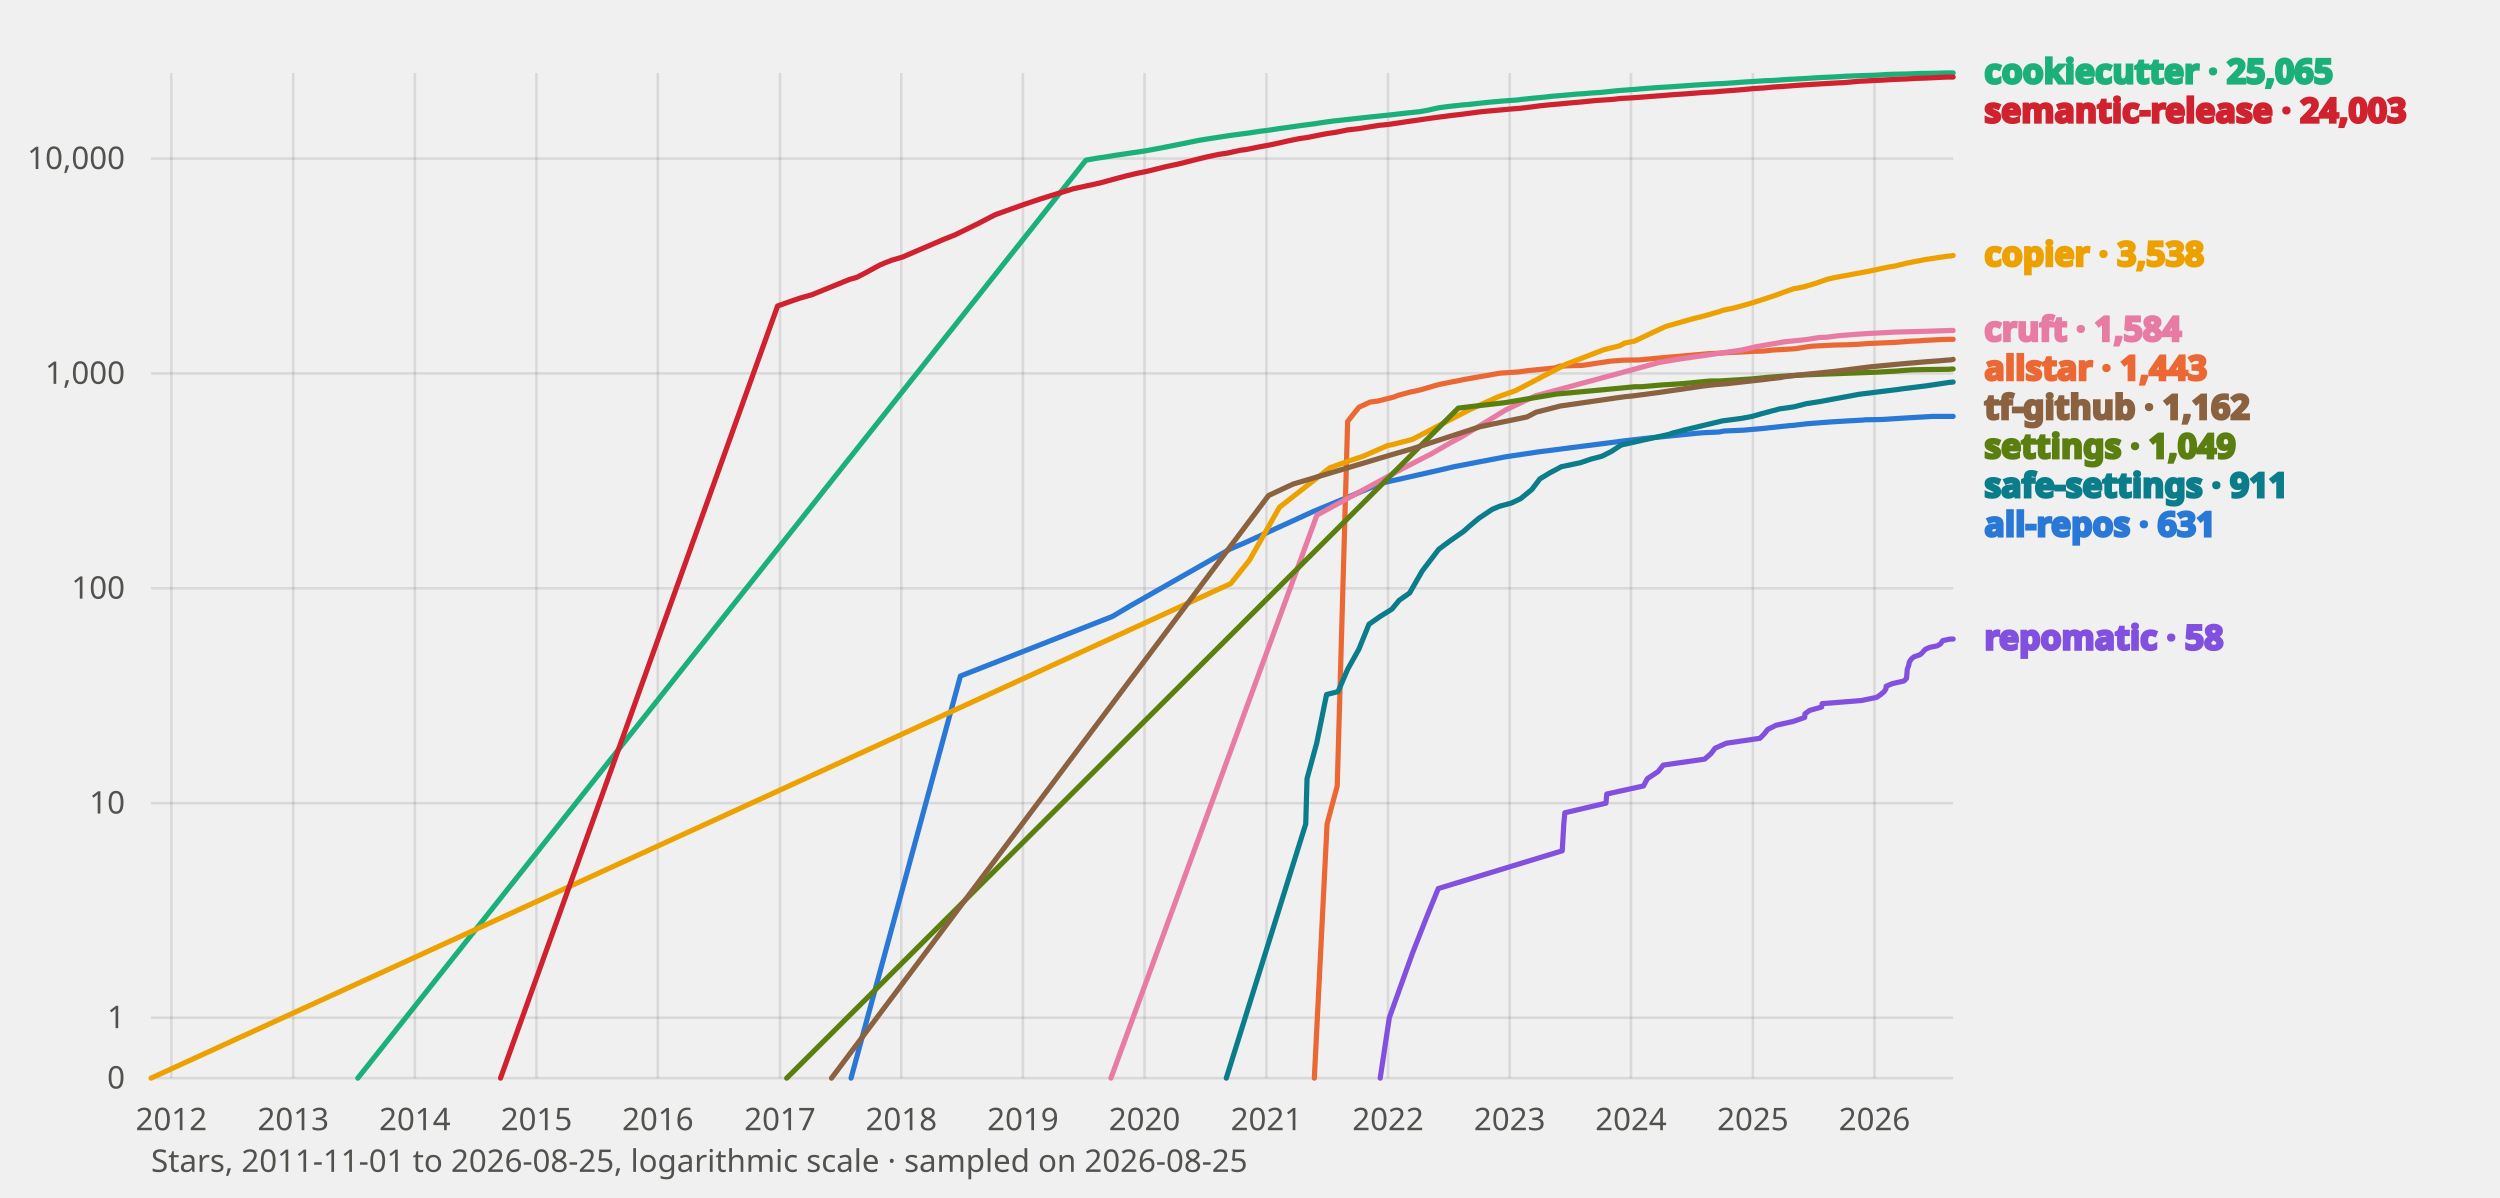
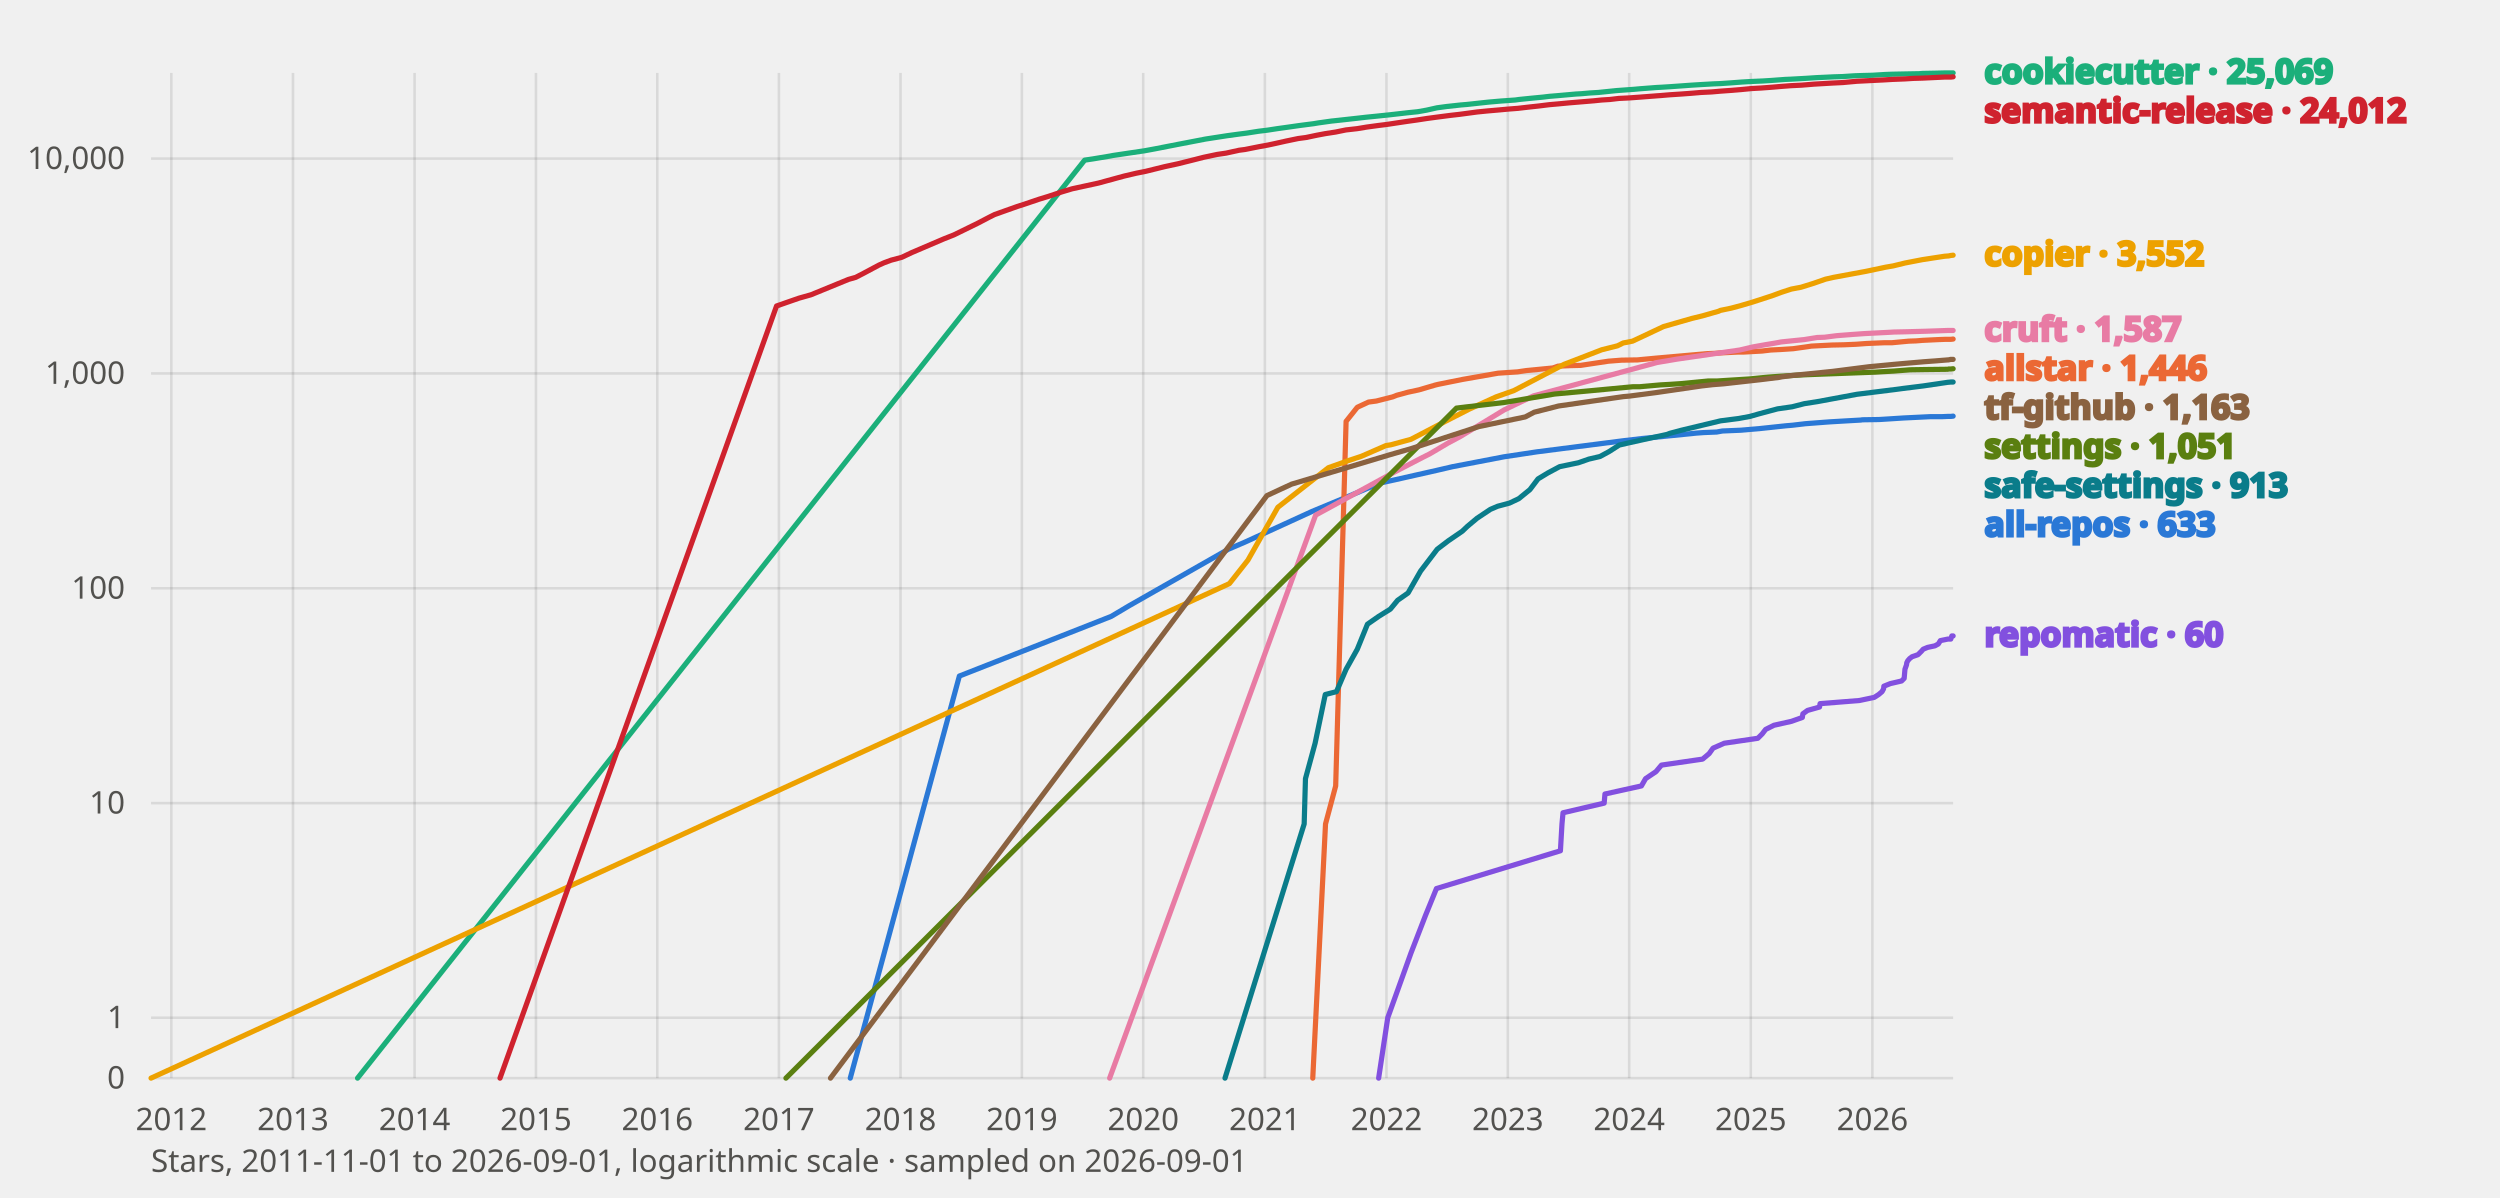
<svg xmlns="http://www.w3.org/2000/svg" viewBox="0 0 960 460" width="960" height="460" font-family="system-ui, sans-serif" role="img" aria-label="GitHub star history of repomatic and its alternatives">
  <style>
    text{fill:#0b0b0b}
    .tick{font-size:12px;fill:#52514e}
    .lbl{font-size:13px;font-weight:600;fill:currentColor}
    .grid{stroke:#0b0b0b;stroke-opacity:.10;stroke-width:1}
    .axis{font-size:12px;fill:#52514e}
    polyline{fill:none;stroke-width:2;stroke-linejoin:round;stroke-linecap:round}
    .prior{stroke-dasharray:6 4;stroke-width:1.5;opacity:.65}
    text.prior{font-size:11px;font-weight:600;opacity:1}
    .s-all-repos{stroke:#2a78d6;color:#2a78d6}
    .s-allstar{stroke:#eb6834;color:#eb6834}
    .s-cookiecutter{stroke:#1baf7a;color:#1baf7a}
    .s-copier{stroke:#eda100;color:#eda100}
    .s-cruft{stroke:#e87ba4;color:#e87ba4}
    .s-repomatic{stroke:#8250df;color:#8250df}
    .s-safe-settings{stroke:#0a7c8a;color:#0a7c8a}
    .s-semantic-release{stroke:#cf222e;color:#cf222e}
    .s-settings{stroke:#5a7f10;color:#5a7f10}
    .s-tf-github{stroke:#8a6240;color:#8a6240}
    @media (prefers-color-scheme: dark) {
      text{fill:#fff}
      .tick,.axis{fill:#c3c2b7}
      .grid{stroke:#fff;stroke-opacity:.14}
      .s-all-repos{stroke:#3987e5;color:#3987e5}
      .s-allstar{stroke:#d95926;color:#d95926}
      .s-cookiecutter{stroke:#199e70;color:#199e70}
      .s-copier{stroke:#c98500;color:#c98500}
      .s-cruft{stroke:#d55181;color:#d55181}
      .s-repomatic{stroke:#a371f7;color:#a371f7}
      .s-safe-settings{stroke:#22b8cf;color:#22b8cf}
      .s-semantic-release{stroke:#ff7b72;color:#ff7b72}
      .s-settings{stroke:#8fc832;color:#8fc832}
      .s-tf-github{stroke:#c19a6b;color:#c19a6b}
    }
  </style>
  <line class="grid" x1="58" y1="414.0" x2="750" y2="414.0" />
  <text class="tick" x="48" y="418.0" text-anchor="end">0</text>
  <line class="grid" x1="58" y1="390.8" x2="750" y2="390.8" />
  <text class="tick" x="48" y="394.8" text-anchor="end">1</text>
  <line class="grid" x1="58" y1="308.4" x2="750" y2="308.4" />
  <text class="tick" x="48" y="312.4" text-anchor="end">10</text>
  <line class="grid" x1="58" y1="225.9" x2="750" y2="225.9" />
  <text class="tick" x="48" y="229.9" text-anchor="end">100</text>
  <line class="grid" x1="58" y1="143.4" x2="750" y2="143.4" />
  <text class="tick" x="48" y="147.4" text-anchor="end">1,000</text>
  <line class="grid" x1="58" y1="60.9" x2="750" y2="60.9" />
  <text class="tick" x="48" y="64.9" text-anchor="end">10,000</text>
  <line class="grid" x1="65.8" y1="28" x2="65.8" y2="414" />
  <text class="tick" x="65.8" y="434" text-anchor="middle">2012</text>
-   <line class="grid" x1="112.6" y1="28" x2="112.6" y2="414" />
-   <text class="tick" x="112.6" y="434" text-anchor="middle">2013</text>
-   <line class="grid" x1="159.3" y1="28" x2="159.3" y2="414" />
-   <text class="tick" x="159.3" y="434" text-anchor="middle">2014</text>
-   <line class="grid" x1="206.0" y1="28" x2="206.0" y2="414" />
-   <text class="tick" x="206.0" y="434" text-anchor="middle">2015</text>
-   <line class="grid" x1="252.6" y1="28" x2="252.6" y2="414" />
-   <text class="tick" x="252.6" y="434" text-anchor="middle">2016</text>
-   <line class="grid" x1="299.5" y1="28" x2="299.5" y2="414" />
-   <text class="tick" x="299.5" y="434" text-anchor="middle">2017</text>
-   <line class="grid" x1="346.1" y1="28" x2="346.1" y2="414" />
-   <text class="tick" x="346.1" y="434" text-anchor="middle">2018</text>
-   <line class="grid" x1="392.8" y1="28" x2="392.8" y2="414" />
-   <text class="tick" x="392.8" y="434" text-anchor="middle">2019</text>
-   <line class="grid" x1="439.5" y1="28" x2="439.5" y2="414" />
-   <text class="tick" x="439.5" y="434" text-anchor="middle">2020</text>
-   <line class="grid" x1="486.3" y1="28" x2="486.3" y2="414" />
-   <text class="tick" x="486.3" y="434" text-anchor="middle">2021</text>
-   <line class="grid" x1="533.0" y1="28" x2="533.0" y2="414" />
-   <text class="tick" x="533.0" y="434" text-anchor="middle">2022</text>
-   <line class="grid" x1="579.7" y1="28" x2="579.7" y2="414" />
-   <text class="tick" x="579.7" y="434" text-anchor="middle">2023</text>
-   <line class="grid" x1="626.3" y1="28" x2="626.3" y2="414" />
-   <text class="tick" x="626.3" y="434" text-anchor="middle">2024</text>
-   <line class="grid" x1="673.1" y1="28" x2="673.1" y2="414" />
-   <text class="tick" x="673.1" y="434" text-anchor="middle">2025</text>
-   <line class="grid" x1="719.8" y1="28" x2="719.8" y2="414" />
-   <text class="tick" x="719.8" y="434" text-anchor="middle">2026</text>
-   <polyline class="s-all-repos" points="326.8,414.0 368.8,259.6 427.2,236.7 434.1,232.6 472.2,210.9 478.5,208.2 504.3,196.4 521.0,189.5 530.5,185.5 536.0,184.3 552.4,180.6 558.4,179.2 578.2,175.4 590.9,173.5 624.4,169.2 631.2,168.4 643.3,167.2 652.3,166.3 655.1,166.1 660.0,165.9 662.1,165.5 669.3,165.2 676.3,164.6 686.6,163.5 689.0,163.3 694.1,162.7 703.3,162.0 710.1,161.6 715.5,161.3 716.0,161.2 722.4,161.1 724.0,161.0 731.8,160.5 742.1,159.9 746.5,159.9 748.8,159.9 749.1,159.9 750.0,159.9" />
-   <polyline class="s-allstar" points="504.7,414.0 509.6,316.4 513.5,301.8 517.5,161.8 521.8,156.4 526.1,154.4 529.1,154.0 535.4,152.4 536.9,151.8 541.3,150.6 545.5,149.7 551.6,147.9 552.8,147.6 562.3,145.7 575.9,143.3 583.4,142.8 586.8,142.3 597.0,141.3 599.0,140.6 603.8,140.4 607.7,140.3 618.3,138.7 623.4,138.3 629.7,138.2 630.6,138.1 636.9,137.5 656.3,135.8 658.9,135.7 661.8,135.5 668.0,135.2 670.2,135.1 673.7,134.9 677.4,134.8 680.8,134.4 684.8,134.2 689.4,133.9 695.1,133.0 696.4,132.9 700.4,132.7 704.2,132.5 708.8,132.4 713.6,132.2 717.6,131.9 724.7,131.6 727.5,131.5 733.9,131.0 736.7,130.9 739.1,130.7 745.3,130.4 748.0,130.3 748.8,130.3 749.0,130.3 749.1,130.3 750.0,130.3" />
-   <polyline class="s-cookiecutter" points="137.4,414.0 417.0,61.5 420.3,60.9 426.8,59.9 427.9,59.7 433.9,58.8 440.0,57.9 443.8,57.2 452.5,55.5 460.3,53.9 463.4,53.4 471.8,52.1 476.2,51.5 479.4,51.1 483.9,50.4 487.2,50.0 491.0,49.4 495.4,48.8 499.6,48.2 505.0,47.5 506.8,47.2 511.7,46.5 514.6,46.2 521.8,45.4 525.3,45.0 529.3,44.6 534.1,44.1 537.6,43.7 541.2,43.3 545.0,42.9 548.4,42.3 552.4,41.4 556.1,40.9 561.6,40.3 564.1,40.1 570.4,39.4 572.4,39.2 577.0,38.8 582.6,38.4 584.0,38.2 587.8,37.8 593.1,37.3 595.6,37.0 599.2,36.7 605.9,36.1 607.8,36.0 611.2,35.7 614.6,35.5 621.3,34.8 622.6,34.7 628.1,34.3 630.3,34.1 636.8,33.6 638.7,33.5 641.9,33.3 646.2,33.0 650.4,32.7 653.6,32.5 658.8,32.2 661.4,32.1 665.7,31.8 669.7,31.5 673.1,31.3 677.7,31.0 680.9,30.9 686.3,30.5 688.6,30.4 694.0,30.1 698.6,29.8 700.9,29.7 705.1,29.5 708.4,29.3 713.0,29.1 716.0,29.0 719.8,28.9 724.8,28.6 727.5,28.5 732.5,28.4 737.9,28.2 739.1,28.2 744.0,28.1 748.0,28.0 748.8,28.0 749.1,28.0 750.0,28.0" />
-   <polyline class="s-copier" points="58.0,414.0 472.6,224.1 479.8,215.1 491.3,194.8 510.7,179.6 518.3,176.9 523.4,175.2 532.8,171.1 534.8,170.7 542.4,168.7 556.0,161.6 564.8,157.1 575.2,152.4 582.0,150.0 601.3,139.9 615.8,134.3 621.9,132.8 624.0,131.7 627.6,131.0 639.5,125.4 650.4,122.3 654.5,121.3 660.7,119.5 661.4,119.2 665.7,118.3 669.4,117.3 673.8,116.0 681.2,113.6 685.0,112.2 688.7,110.9 692.5,110.2 697.2,108.8 701.8,107.2 705.0,106.5 717.4,104.2 724.9,102.6 727.9,102.1 732.4,101.0 739.1,99.7 747.6,98.4 748.8,98.3 749.0,98.3 749.1,98.3 750.0,98.1" />
-   <polyline class="s-cruft" points="426.6,414.0 505.7,197.8 536.2,181.2 546.8,175.7 549.6,174.3 556.8,170.1 561.5,167.6 578.2,157.4 589.6,152.0 637.1,139.2 644.7,137.9 668.9,134.4 674.0,133.2 678.5,132.4 682.1,131.8 684.8,131.3 693.6,130.4 698.6,129.6 701.4,129.5 706.1,128.9 712.5,128.4 716.7,128.1 726.5,127.6 728.1,127.5 732.7,127.4 740.3,127.2 748.8,126.9 749.0,126.9 749.1,126.9 750.0,126.9" />
-   <polyline class="s-repomatic" points="530.0,414.0 533.5,390.8 542.4,366.0 548.1,351.5 552.3,341.2 599.9,326.7 600.5,316.4 600.9,312.1 616.7,308.4 617.0,304.9 631.1,301.8 632.6,299.0 636.7,296.3 638.7,293.8 654.6,291.5 657.0,289.4 658.6,287.3 662.9,285.4 675.8,283.5 677.5,281.8 678.8,280.1 682.0,278.5 688.7,277.0 693.0,275.5 693.1,274.1 694.9,272.8 699.5,271.5 699.7,270.2 714.8,269.0 720.6,267.8 722.2,266.7 723.5,265.6 724.2,264.5 724.3,263.5 726.7,262.5 731.1,261.5 732.1,260.5 732.4,257.0 733.0,255.3 733.1,254.5 733.5,253.7 734.1,252.9 735.0,252.2 737.3,251.4 738.1,250.7 738.7,250.0 739.4,249.3 741.0,248.6 743.9,248.0 745.1,247.3 746.0,246.0 748.8,245.4 749.1,245.4 750.0,245.4" />
-   <polyline class="s-safe-settings" points="470.9,414.0 501.4,316.4 501.9,299.0 505.6,285.4 509.4,266.7 513.8,265.6 517.5,257.0 521.8,249.3 525.7,239.7 530.0,236.7 534.5,233.9 537.3,230.5 541.3,227.7 546.1,219.3 552.5,210.9 556.8,207.7 562.1,204.0 564.2,202.1 567.9,199.0 573.0,195.6 575.8,194.4 580.3,193.2 583.9,191.5 588.2,188.0 591.3,183.9 595.1,181.6 599.6,179.2 606.8,177.7 610.9,176.3 615.1,175.2 618.7,173.4 622.5,170.9 626.5,170.0 630.9,169.0 640.9,166.8 641.9,166.4 646.4,165.2 661.5,161.6 668.5,160.7 672.8,159.9 676.3,158.9 683.4,157.0 689.0,156.2 693.7,155.0 698.8,154.2 713.9,151.4 728.4,149.6 731.3,149.2 739.4,148.2 748.8,146.8 749.1,146.8 750.0,146.7" />
-   <polyline class="s-semantic-release" points="192.2,414.0 298.6,117.5 302.5,116.1 307.1,114.5 311.7,113.2 326.2,107.3 329.0,106.5 332.1,104.9 337.8,101.8 339.9,100.9 342.5,99.9 346.6,98.7 350.5,97.0 362.9,91.7 366.7,90.2 375.9,85.7 380.3,83.4 382.3,82.4 386.5,80.9 391.0,79.3 393.8,78.3 399.5,76.4 403.0,75.3 408.2,73.7 412.1,72.5 422.2,70.3 432.2,67.6 436.9,66.5 440.4,65.8 447.7,64.0 452.8,62.9 458.8,61.4 462.8,60.4 467.9,59.3 471.3,58.8 476.3,57.7 478.6,57.4 484.1,56.3 487.4,55.7 490.3,55.1 494.2,54.2 499.1,53.2 502.0,52.8 506.4,51.9 509.6,51.3 513.5,50.7 517.4,49.9 521.8,49.4 525.4,48.8 529.8,48.1 533.0,47.8 537.1,47.2 541.0,46.6 544.6,46.1 548.6,45.5 552.3,45.0 557.7,44.3 561.1,43.9 564.2,43.5 567.9,43.0 571.9,42.6 576.5,42.2 579.7,41.9 583.6,41.6 587.8,41.1 591.5,40.6 595.6,40.2 599.0,39.9 603.2,39.5 606.8,39.2 612.8,38.6 615.7,38.4 618.9,38.2 622.4,37.8 626.3,37.6 630.4,37.3 636.9,36.8 638.4,36.7 641.8,36.4 646.4,36.1 650.5,35.8 654.0,35.5 658.0,35.3 661.5,35.0 665.7,34.7 669.3,34.4 673.4,34.0 677.1,33.8 681.1,33.4 684.6,33.2 688.5,32.9 692.6,32.6 697.6,32.3 700.9,32.1 704.3,31.9 708.4,31.7 713.9,31.2 716.0,31.1 719.8,30.9 723.9,30.7 727.4,30.5 732.4,30.3 735.5,30.1 739.1,30.0 743.2,29.8 747.4,29.6 748.8,29.6 749.1,29.6 750.0,29.6" />
-   <polyline class="s-settings" points="302.1,414.0 560.0,156.7 560.1,156.7 564.2,156.2 578.0,154.6 597.7,151.3 610.9,150.1 627.9,148.5 630.4,148.5 638.4,147.8 641.9,147.6 646.4,147.3 656.8,146.3 660.2,146.3 672.8,145.5 676.8,145.1 680.0,144.8 684.0,144.5 690.5,144.1 694.2,143.9 699.5,143.7 721.0,142.9 724.3,142.7 728.0,142.5 734.4,142.0 740.3,141.9 748.8,141.8 749.1,141.7 750.0,141.7" />
-   <polyline class="s-tf-github" points="319.3,414.0 487.1,190.3 496.5,185.9 512.6,181.1 533.7,174.8 542.7,172.2 568.5,163.8 586.4,160.1 589.8,158.3 599.2,155.9 621.3,152.7 624.2,152.3 626.5,152.1 637.1,150.7 654.2,148.2 658.6,147.7 662.5,147.4 667.0,146.9 676.8,145.8 684.1,144.9 685.0,144.7 688.9,144.2 704.6,142.6 712.4,141.6 718.8,140.8 721.0,140.6 725.2,140.2 728.3,139.9 732.7,139.5 739.8,138.9 743.9,138.6 748.8,138.2 749.0,138.2 749.1,138.2 750.0,138.0" />
-   <text class="lbl s-cookiecutter" x="762" y="32.0">cookiecutter · 25,065</text>
-   <text class="lbl s-semantic-release" x="762" y="47.0">semantic-release · 24,003</text>
-   <text class="lbl s-copier" x="762" y="102.1">copier · 3,538</text>
-   <text class="lbl s-cruft" x="762" y="130.9">cruft · 1,584</text>
-   <text class="lbl s-allstar" x="762" y="145.9">allstar · 1,443</text>
-   <text class="lbl s-tf-github" x="762" y="160.9">tf-github · 1,162</text>
-   <text class="lbl s-settings" x="762" y="175.9">settings · 1,049</text>
-   <text class="lbl s-safe-settings" x="762" y="190.9">safe-settings · 911</text>
-   <text class="lbl s-all-repos" x="762" y="205.9">all-repos · 631</text>
-   <text class="lbl s-repomatic" x="762" y="249.4">repomatic · 58</text>
-   <text class="axis" x="58" y="450">Stars, 2011-11-01 to 2026-08-25, logarithmic scale · sampled on 2026-08-25</text>
+   <line class="grid" x1="112.5" y1="28" x2="112.5" y2="414" />
+   <text class="tick" x="112.5" y="434" text-anchor="middle">2013</text>
+   <line class="grid" x1="159.2" y1="28" x2="159.2" y2="414" />
+   <text class="tick" x="159.2" y="434" text-anchor="middle">2014</text>
+   <line class="grid" x1="205.8" y1="28" x2="205.8" y2="414" />
+   <text class="tick" x="205.8" y="434" text-anchor="middle">2015</text>
+   <line class="grid" x1="252.4" y1="28" x2="252.4" y2="414" />
+   <text class="tick" x="252.4" y="434" text-anchor="middle">2016</text>
+   <line class="grid" x1="299.1" y1="28" x2="299.1" y2="414" />
+   <text class="tick" x="299.1" y="434" text-anchor="middle">2017</text>
+   <line class="grid" x1="345.8" y1="28" x2="345.8" y2="414" />
+   <text class="tick" x="345.8" y="434" text-anchor="middle">2018</text>
+   <line class="grid" x1="392.4" y1="28" x2="392.4" y2="414" />
+   <text class="tick" x="392.4" y="434" text-anchor="middle">2019</text>
+   <line class="grid" x1="439.0" y1="28" x2="439.0" y2="414" />
+   <text class="tick" x="439.0" y="434" text-anchor="middle">2020</text>
+   <line class="grid" x1="485.7" y1="28" x2="485.7" y2="414" />
+   <text class="tick" x="485.7" y="434" text-anchor="middle">2021</text>
+   <line class="grid" x1="532.4" y1="28" x2="532.4" y2="414" />
+   <text class="tick" x="532.4" y="434" text-anchor="middle">2022</text>
+   <line class="grid" x1="579.0" y1="28" x2="579.0" y2="414" />
+   <text class="tick" x="579.0" y="434" text-anchor="middle">2023</text>
+   <line class="grid" x1="625.6" y1="28" x2="625.6" y2="414" />
+   <text class="tick" x="625.6" y="434" text-anchor="middle">2024</text>
+   <line class="grid" x1="672.3" y1="28" x2="672.3" y2="414" />
+   <text class="tick" x="672.3" y="434" text-anchor="middle">2025</text>
+   <line class="grid" x1="719.0" y1="28" x2="719.0" y2="414" />
+   <text class="tick" x="719.0" y="434" text-anchor="middle">2026</text>
+   <polyline class="s-all-repos" points="326.5,414.0 368.4,259.6 426.7,236.7 433.6,232.6 471.7,210.9 478.0,208.2 503.8,196.4 520.4,189.5 529.9,185.5 535.4,184.3 551.8,180.6 557.8,179.2 577.6,175.4 590.2,173.5 623.7,169.2 630.5,168.4 642.6,167.2 651.5,166.3 654.3,166.1 659.2,165.9 661.4,165.5 668.5,165.2 675.5,164.6 685.8,163.5 688.2,163.3 693.3,162.7 702.5,162.0 709.3,161.6 714.6,161.3 715.1,161.2 721.5,161.1 723.2,161.0 731.0,160.5 741.2,160.0 745.7,160.0 748.0,159.9 748.2,159.9 749.1,159.9 750.0,159.8" />
+   <polyline class="s-allstar" points="504.1,414.0 509.0,316.4 512.9,301.8 516.9,161.8 521.2,156.4 525.5,154.4 528.5,154.0 534.8,152.4 536.3,151.8 540.7,150.6 544.9,149.7 551.0,147.9 552.2,147.6 561.6,145.7 575.3,143.3 582.7,142.8 586.1,142.3 596.3,141.3 598.3,140.6 603.1,140.4 607.0,140.3 617.6,138.7 622.7,138.3 628.9,138.2 629.8,138.1 636.2,137.5 655.5,135.8 658.2,135.7 661.0,135.5 667.2,135.2 669.4,135.2 672.9,135.0 676.6,134.8 680.0,134.4 684.0,134.2 688.6,133.9 694.3,133.1 695.6,132.9 699.5,132.7 703.4,132.5 708.0,132.4 712.7,132.2 716.8,131.9 723.8,131.6 726.6,131.6 733.0,131.0 735.8,130.9 738.2,130.7 744.4,130.4 747.1,130.3 748.0,130.3 748.1,130.3 748.2,130.3 749.1,130.3 750.0,130.2" />
+   <polyline class="s-cookiecutter" points="137.3,414.0 416.5,61.5 419.8,61.0 426.4,59.9 427.4,59.7 433.4,58.8 439.5,57.9 443.3,57.2 452.0,55.5 459.8,54.0 462.9,53.4 471.3,52.1 475.7,51.5 478.8,51.1 483.3,50.4 486.6,50.0 490.5,49.4 494.8,48.8 499.0,48.2 504.4,47.5 506.2,47.2 511.2,46.5 514.0,46.2 521.2,45.4 524.7,45.0 528.7,44.6 533.5,44.1 537.0,43.7 540.5,43.3 544.4,42.9 547.8,42.3 551.8,41.4 555.5,40.9 561.0,40.3 563.4,40.1 569.8,39.4 571.7,39.2 576.3,38.8 581.9,38.4 583.3,38.2 587.2,37.8 592.4,37.3 594.9,37.0 598.5,36.7 605.2,36.1 607.1,36.0 610.5,35.7 613.8,35.5 620.6,34.8 621.9,34.7 627.4,34.3 629.6,34.1 636.1,33.6 638.0,33.5 641.2,33.3 645.4,33.0 649.6,32.7 652.8,32.5 658.0,32.2 660.6,32.1 664.9,31.8 668.9,31.5 672.3,31.3 676.9,31.1 680.1,30.9 685.5,30.5 687.8,30.4 693.2,30.1 697.8,29.8 700.1,29.7 704.3,29.5 707.6,29.4 712.2,29.1 715.1,29.0 719.0,28.9 723.9,28.6 726.6,28.5 731.6,28.4 737.0,28.3 738.2,28.2 743.1,28.1 747.1,28.0 748.0,28.0 748.2,28.0 749.1,28.0 750.0,28.0" />
+   <polyline class="s-copier" points="58.0,414.0 472.1,224.1 479.2,215.1 490.7,194.8 510.1,179.6 517.7,176.9 522.8,175.2 532.2,171.1 534.1,170.8 541.8,168.7 555.4,161.6 564.2,157.1 574.5,152.4 581.3,150.0 600.6,139.9 615.1,134.3 621.1,132.8 623.3,131.7 626.9,131.0 638.8,125.4 649.6,122.3 653.7,121.3 660.0,119.5 660.6,119.2 664.9,118.3 668.6,117.3 673.0,116.0 680.4,113.6 684.2,112.2 687.9,111.0 691.6,110.3 696.4,108.8 701.0,107.2 704.1,106.5 716.5,104.2 724.1,102.6 727.0,102.1 731.5,101.0 738.2,99.7 746.7,98.4 748.0,98.3 748.1,98.3 748.2,98.3 749.1,98.1 750.0,98.0" />
+   <polyline class="s-cruft" points="426.1,414.0 505.2,197.8 535.6,181.2 546.2,175.7 549.0,174.3 556.1,170.1 560.8,167.6 577.6,157.4 588.9,152.0 636.3,139.2 644.0,137.9 668.1,134.4 673.2,133.2 677.7,132.4 681.3,131.8 684.0,131.3 692.8,130.4 697.8,129.6 700.6,129.5 705.3,128.9 711.7,128.4 715.9,128.1 725.6,127.6 727.3,127.5 731.9,127.4 739.4,127.2 748.0,126.9 748.1,126.9 748.2,126.9 749.1,126.9 750.0,126.9" />
+   <polyline class="s-repomatic" points="529.4,414.0 532.9,390.8 541.8,366.0 547.4,351.5 551.6,341.2 599.2,326.7 599.8,316.4 600.2,312.1 616.0,308.4 616.3,304.9 630.3,301.8 631.9,299.0 635.9,296.3 638.0,293.8 653.8,291.5 656.3,289.4 657.8,287.3 662.1,285.4 675.0,283.5 676.7,281.8 678.0,280.1 681.2,278.5 687.9,277.0 692.1,275.5 692.3,274.1 694.1,272.8 698.7,271.5 698.9,270.2 714.0,269.0 719.7,267.8 721.4,266.7 722.7,265.6 723.3,264.5 723.4,263.5 725.9,262.5 730.2,261.5 731.2,260.5 731.5,257.0 732.1,255.3 732.2,254.5 732.6,253.7 733.3,252.9 734.2,252.2 736.5,251.4 737.2,250.7 737.9,250.0 738.5,249.3 740.2,248.6 743.0,248.0 744.3,247.3 745.1,246.0 748.0,245.4 748.2,245.4 749.1,245.4 749.5,244.2 750.0,244.2" />
+   <polyline class="s-safe-settings" points="470.4,414.0 500.8,316.4 501.3,299.0 505.0,285.4 508.9,266.7 513.2,265.6 516.9,257.0 521.2,249.3 525.1,239.7 529.4,236.7 533.9,233.9 536.7,230.5 540.7,227.7 545.5,219.3 551.9,210.9 556.1,207.7 561.5,204.0 563.5,202.1 567.2,199.0 572.3,195.6 575.1,194.4 579.6,193.2 583.2,191.5 587.5,188.0 590.6,183.9 594.4,181.6 598.9,179.2 606.1,177.7 610.1,176.3 614.4,175.3 617.9,173.4 621.8,170.9 625.7,170.0 630.2,169.0 640.2,166.8 641.2,166.4 645.7,165.2 660.7,161.6 667.7,160.7 672.0,159.9 675.5,158.9 682.6,157.0 688.2,156.2 692.9,155.0 698.0,154.2 713.1,151.4 727.5,149.6 730.5,149.2 738.5,148.2 748.0,146.8 748.2,146.8 749.1,146.7 750.0,146.7" />
+   <polyline class="s-semantic-release" points="192.0,414.0 298.2,117.5 302.2,116.1 306.8,114.5 311.4,113.2 325.8,107.3 328.6,106.5 331.7,104.9 337.5,101.8 339.5,100.9 342.2,99.9 346.3,98.8 350.1,97.0 362.5,91.7 366.3,90.2 375.5,85.7 379.9,83.4 381.9,82.4 386.1,80.9 390.6,79.3 393.4,78.4 399.0,76.5 402.6,75.4 407.7,73.7 411.7,72.5 421.8,70.3 431.7,67.6 436.4,66.5 439.9,65.8 447.2,64.0 452.3,62.9 458.3,61.4 462.2,60.4 467.4,59.3 470.8,58.8 475.8,57.7 478.1,57.4 483.6,56.3 486.9,55.7 489.7,55.1 493.7,54.2 498.5,53.2 501.5,52.8 505.8,51.9 509.0,51.3 512.9,50.7 516.8,49.9 521.2,49.4 524.8,48.8 529.2,48.2 532.4,47.8 536.4,47.2 540.4,46.6 544.0,46.1 547.9,45.5 551.6,45.0 557.0,44.3 560.5,43.9 563.5,43.5 567.2,43.0 571.2,42.6 575.8,42.2 579.0,41.9 582.9,41.6 587.2,41.1 590.9,40.7 594.9,40.2 598.3,39.9 602.5,39.5 606.1,39.2 612.1,38.7 615.0,38.4 618.2,38.2 621.6,37.8 625.6,37.6 629.7,37.3 636.2,36.8 637.6,36.7 641.1,36.4 645.7,36.1 649.7,35.8 653.2,35.5 657.3,35.3 660.7,35.0 664.9,34.7 668.5,34.4 672.6,34.0 676.3,33.8 680.3,33.5 683.8,33.2 687.7,32.9 691.8,32.7 696.7,32.3 700.1,32.1 703.5,31.9 707.6,31.7 713.1,31.2 715.1,31.1 719.0,30.9 723.1,30.7 726.5,30.5 731.5,30.3 734.7,30.1 738.2,30.0 742.3,29.8 746.6,29.6 748.0,29.6 748.2,29.6 749.1,29.6 750.0,29.5" />
+   <polyline class="s-settings" points="301.8,414.0 559.3,156.7 559.4,156.7 563.5,156.2 577.3,154.6 597.0,151.3 610.1,150.1 627.1,148.5 629.7,148.5 637.6,147.8 641.2,147.6 645.7,147.3 656.0,146.3 659.4,146.3 672.0,145.5 676.0,145.1 679.2,144.8 683.2,144.5 689.7,144.1 693.4,143.9 698.7,143.7 720.1,142.9 723.4,142.7 727.1,142.5 733.5,142.0 739.4,141.9 748.0,141.8 748.2,141.7 749.1,141.7 750.0,141.6" />
+   <polyline class="s-tf-github" points="318.9,414.0 486.5,190.3 496.0,185.9 512.1,181.1 533.1,174.8 542.1,172.2 567.9,163.8 585.7,160.1 589.1,158.3 598.5,155.9 620.6,152.7 623.4,152.3 625.7,152.1 636.3,150.7 653.4,148.2 657.8,147.7 661.7,147.4 666.2,146.9 676.0,145.8 683.3,144.9 684.2,144.7 688.1,144.2 703.8,142.6 711.6,141.6 717.9,140.8 720.1,140.6 724.3,140.2 727.4,139.9 731.9,139.5 738.9,138.9 743.0,138.6 748.0,138.2 748.1,138.2 748.2,138.2 749.1,138.0 750.0,138.0" />
+   <text class="lbl s-cookiecutter" x="762" y="32.0">cookiecutter · 25,069</text>
+   <text class="lbl s-semantic-release" x="762" y="47.0">semantic-release · 24,012</text>
+   <text class="lbl s-copier" x="762" y="102.0">copier · 3,552</text>
+   <text class="lbl s-cruft" x="762" y="130.9">cruft · 1,587</text>
+   <text class="lbl s-allstar" x="762" y="145.9">allstar · 1,446</text>
+   <text class="lbl s-tf-github" x="762" y="160.9">tf-github · 1,163</text>
+   <text class="lbl s-settings" x="762" y="175.9">settings · 1,051</text>
+   <text class="lbl s-safe-settings" x="762" y="190.9">safe-settings · 913</text>
+   <text class="lbl s-all-repos" x="762" y="205.9">all-repos · 633</text>
+   <text class="lbl s-repomatic" x="762" y="248.2">repomatic · 60</text>
+   <text class="axis" x="58" y="450">Stars, 2011-11-01 to 2026-09-01, logarithmic scale · sampled on 2026-09-01</text>
</svg>
